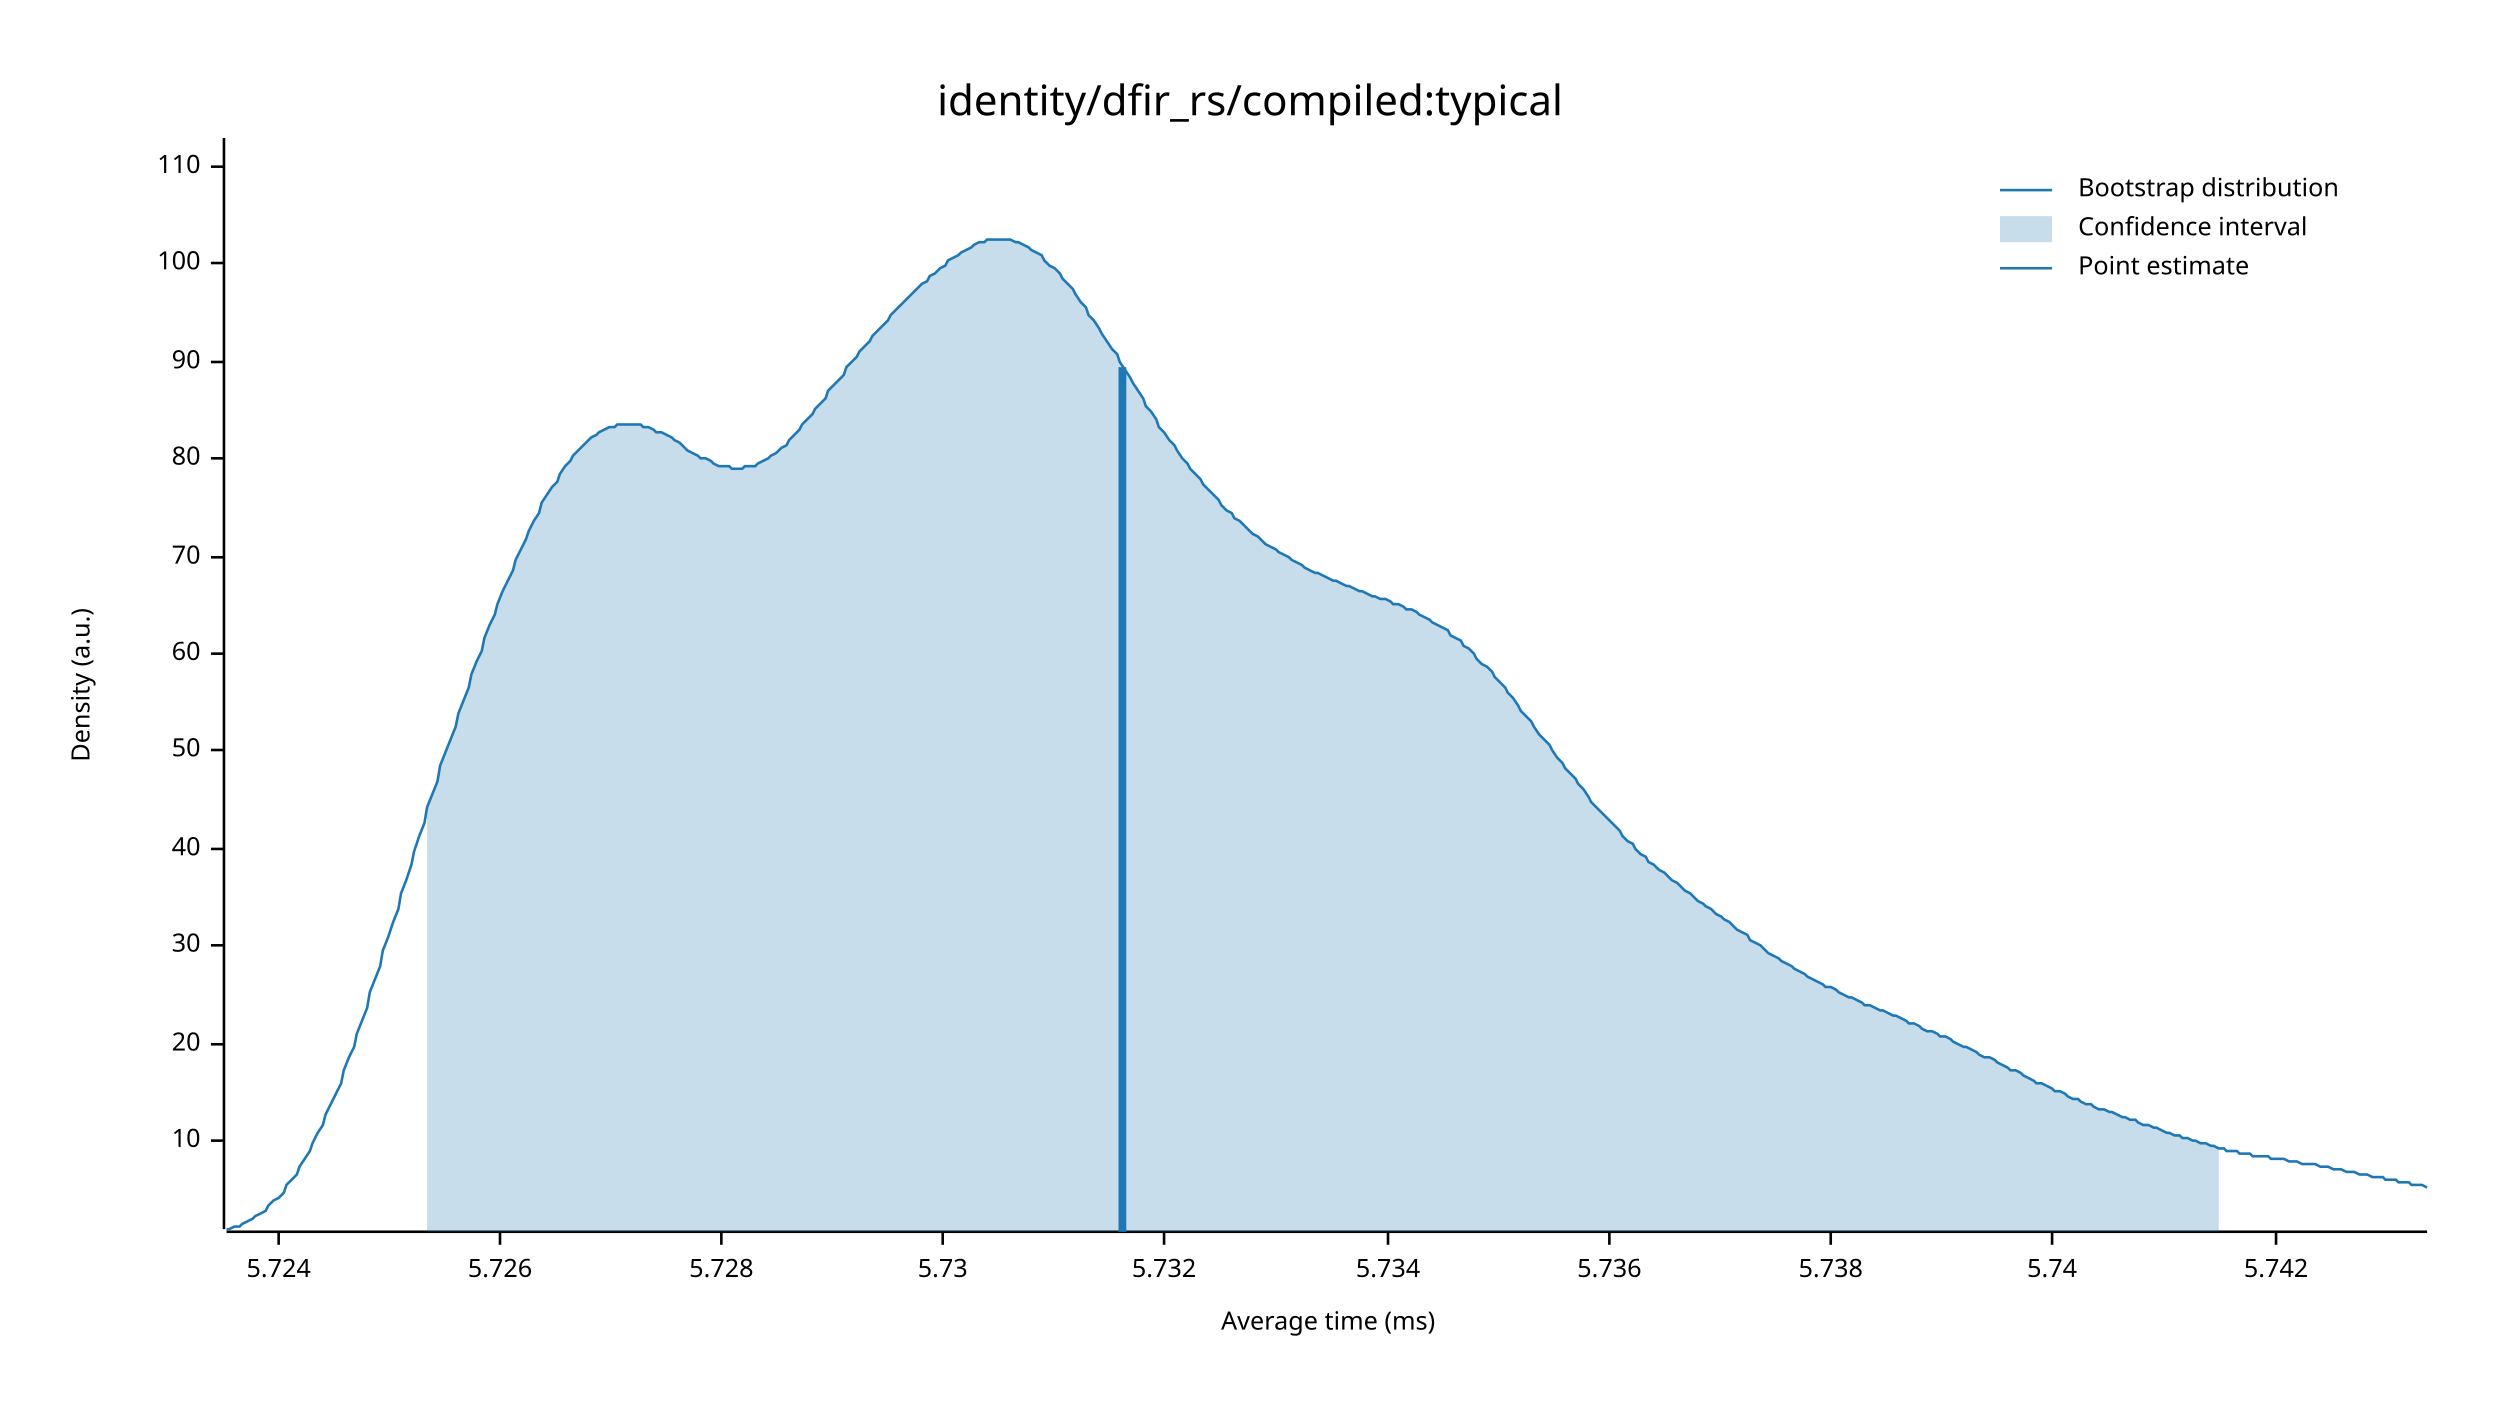
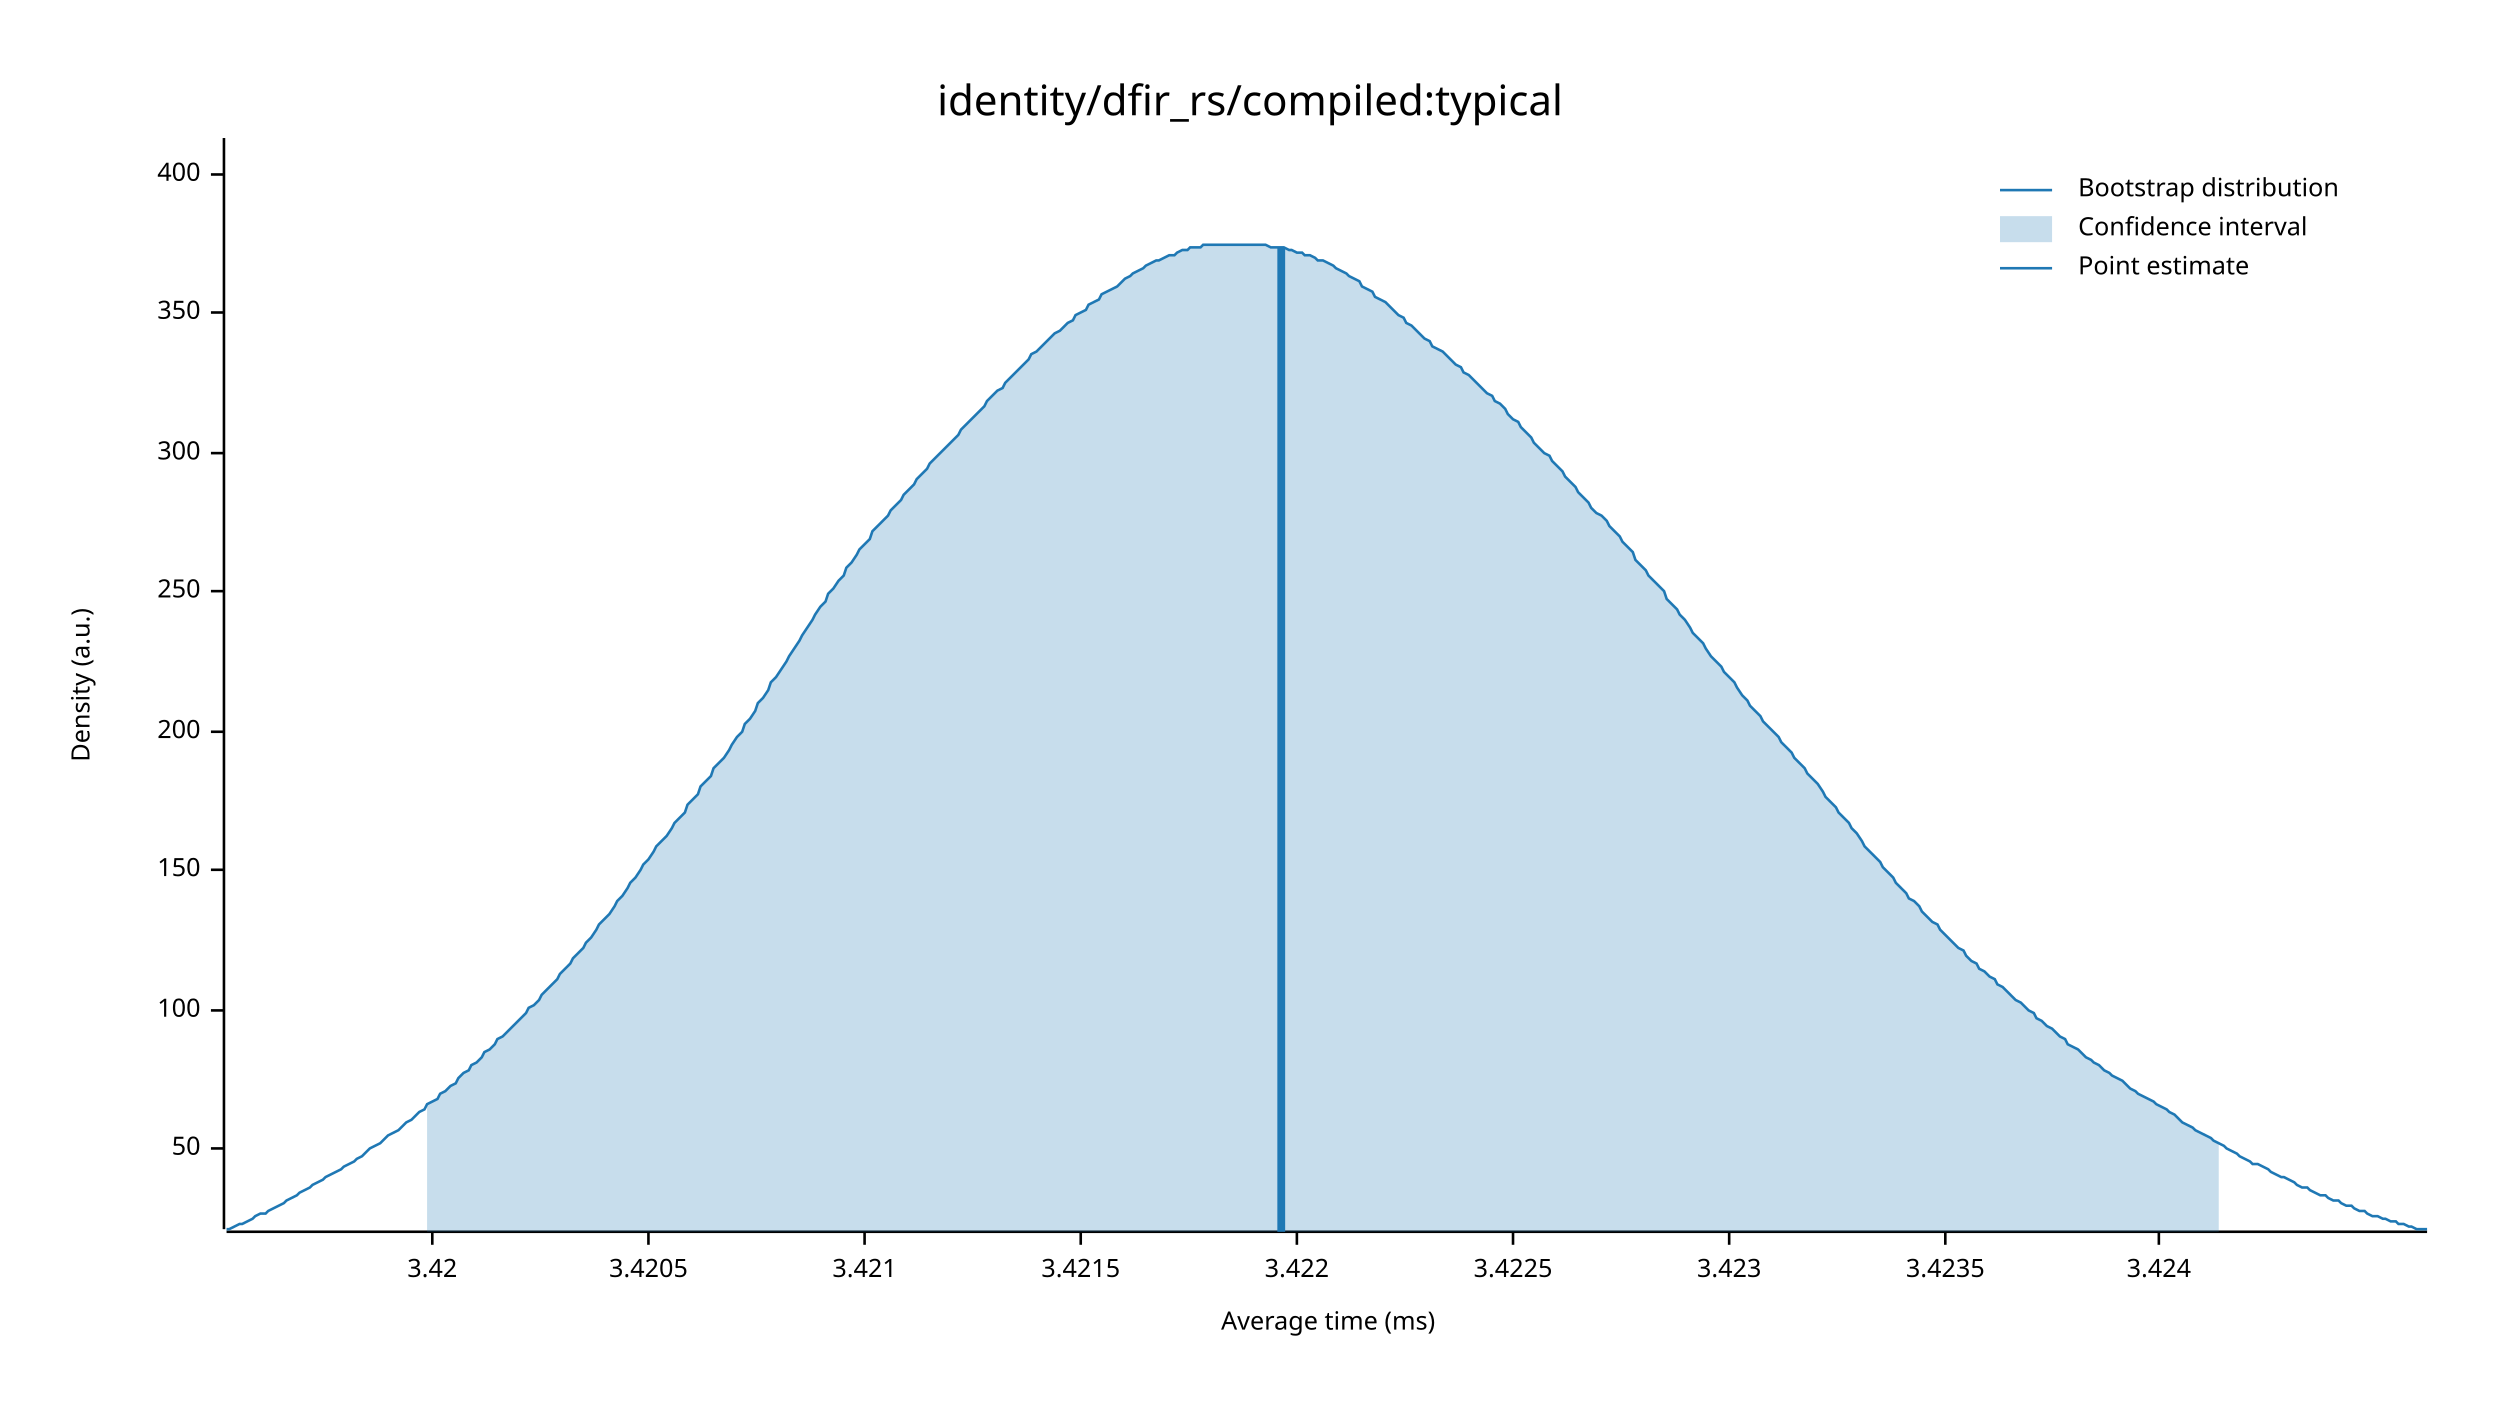
<svg xmlns="http://www.w3.org/2000/svg" width="960" height="540" viewBox="0 0 960 540">
  <text x="480" y="32" dy="0.76em" text-anchor="middle" font-family="sans-serif" font-size="16.129" opacity="1" fill="#000000">
identity/dfir_rs/compiled:typical
</text>
  <text x="27" y="263" dy="0.76em" text-anchor="middle" font-family="sans-serif" font-size="9.677" opacity="1" fill="#000000" transform="rotate(270, 27, 263)">
Density (a.u.)
</text>
  <text x="510" y="513" dy="-0.5ex" text-anchor="middle" font-family="sans-serif" font-size="9.677" opacity="1" fill="#000000">
Average time (ms)
</text>
  <polyline fill="none" opacity="1" stroke="#000000" stroke-width="1" points="86,53 86,472 " />
-   <text x="77" y="438" dy="0.5ex" text-anchor="end" font-family="sans-serif" font-size="9.677" opacity="1" fill="#000000">
- 10
- </text>
-   <polyline fill="none" opacity="1" stroke="#000000" stroke-width="1" points="81,438 86,438 " />
-   <text x="77" y="401" dy="0.5ex" text-anchor="end" font-family="sans-serif" font-size="9.677" opacity="1" fill="#000000">
- 20
- </text>
-   <polyline fill="none" opacity="1" stroke="#000000" stroke-width="1" points="81,401 86,401 " />
-   <text x="77" y="363" dy="0.5ex" text-anchor="end" font-family="sans-serif" font-size="9.677" opacity="1" fill="#000000">
- 30
- </text>
-   <polyline fill="none" opacity="1" stroke="#000000" stroke-width="1" points="81,363 86,363 " />
-   <text x="77" y="326" dy="0.5ex" text-anchor="end" font-family="sans-serif" font-size="9.677" opacity="1" fill="#000000">
- 40
- </text>
-   <polyline fill="none" opacity="1" stroke="#000000" stroke-width="1" points="81,326 86,326 " />
-   <text x="77" y="288" dy="0.5ex" text-anchor="end" font-family="sans-serif" font-size="9.677" opacity="1" fill="#000000">
+   <text x="77" y="441" dy="0.5ex" text-anchor="end" font-family="sans-serif" font-size="9.677" opacity="1" fill="#000000">
50
</text>
-   <polyline fill="none" opacity="1" stroke="#000000" stroke-width="1" points="81,288 86,288 " />
-   <text x="77" y="251" dy="0.5ex" text-anchor="end" font-family="sans-serif" font-size="9.677" opacity="1" fill="#000000">
- 60
- </text>
-   <polyline fill="none" opacity="1" stroke="#000000" stroke-width="1" points="81,251 86,251 " />
-   <text x="77" y="214" dy="0.5ex" text-anchor="end" font-family="sans-serif" font-size="9.677" opacity="1" fill="#000000">
- 70
- </text>
-   <polyline fill="none" opacity="1" stroke="#000000" stroke-width="1" points="81,214 86,214 " />
-   <text x="77" y="176" dy="0.5ex" text-anchor="end" font-family="sans-serif" font-size="9.677" opacity="1" fill="#000000">
- 80
- </text>
-   <polyline fill="none" opacity="1" stroke="#000000" stroke-width="1" points="81,176 86,176 " />
-   <text x="77" y="139" dy="0.5ex" text-anchor="end" font-family="sans-serif" font-size="9.677" opacity="1" fill="#000000">
- 90
- </text>
-   <polyline fill="none" opacity="1" stroke="#000000" stroke-width="1" points="81,139 86,139 " />
-   <text x="77" y="101" dy="0.5ex" text-anchor="end" font-family="sans-serif" font-size="9.677" opacity="1" fill="#000000">
+   <polyline fill="none" opacity="1" stroke="#000000" stroke-width="1" points="81,441 86,441 " />
+   <text x="77" y="388" dy="0.5ex" text-anchor="end" font-family="sans-serif" font-size="9.677" opacity="1" fill="#000000">
100
</text>
-   <polyline fill="none" opacity="1" stroke="#000000" stroke-width="1" points="81,101 86,101 " />
-   <text x="77" y="64" dy="0.5ex" text-anchor="end" font-family="sans-serif" font-size="9.677" opacity="1" fill="#000000">
- 110
+   <polyline fill="none" opacity="1" stroke="#000000" stroke-width="1" points="81,388 86,388 " />
+   <text x="77" y="334" dy="0.5ex" text-anchor="end" font-family="sans-serif" font-size="9.677" opacity="1" fill="#000000">
+ 150
</text>
-   <polyline fill="none" opacity="1" stroke="#000000" stroke-width="1" points="81,64 86,64 " />
+   <polyline fill="none" opacity="1" stroke="#000000" stroke-width="1" points="81,334 86,334 " />
+   <text x="77" y="281" dy="0.5ex" text-anchor="end" font-family="sans-serif" font-size="9.677" opacity="1" fill="#000000">
+ 200
+ </text>
+   <polyline fill="none" opacity="1" stroke="#000000" stroke-width="1" points="81,281 86,281 " />
+   <text x="77" y="227" dy="0.5ex" text-anchor="end" font-family="sans-serif" font-size="9.677" opacity="1" fill="#000000">
+ 250
+ </text>
+   <polyline fill="none" opacity="1" stroke="#000000" stroke-width="1" points="81,227 86,227 " />
+   <text x="77" y="174" dy="0.5ex" text-anchor="end" font-family="sans-serif" font-size="9.677" opacity="1" fill="#000000">
+ 300
+ </text>
+   <polyline fill="none" opacity="1" stroke="#000000" stroke-width="1" points="81,174 86,174 " />
+   <text x="77" y="120" dy="0.5ex" text-anchor="end" font-family="sans-serif" font-size="9.677" opacity="1" fill="#000000">
+ 350
+ </text>
+   <polyline fill="none" opacity="1" stroke="#000000" stroke-width="1" points="81,120 86,120 " />
+   <text x="77" y="67" dy="0.5ex" text-anchor="end" font-family="sans-serif" font-size="9.677" opacity="1" fill="#000000">
+ 400
+ </text>
+   <polyline fill="none" opacity="1" stroke="#000000" stroke-width="1" points="81,67 86,67 " />
  <polyline fill="none" opacity="1" stroke="#000000" stroke-width="1" points="87,473 932,473 " />
-   <text x="107" y="483" dy="0.76em" text-anchor="middle" font-family="sans-serif" font-size="9.677" opacity="1" fill="#000000">
- 5.724
+   <text x="166" y="483" dy="0.76em" text-anchor="middle" font-family="sans-serif" font-size="9.677" opacity="1" fill="#000000">
+ 3.42
</text>
-   <polyline fill="none" opacity="1" stroke="#000000" stroke-width="1" points="107,473 107,478 " />
-   <text x="192" y="483" dy="0.76em" text-anchor="middle" font-family="sans-serif" font-size="9.677" opacity="1" fill="#000000">
- 5.726
+   <polyline fill="none" opacity="1" stroke="#000000" stroke-width="1" points="166,473 166,478 " />
+   <text x="249" y="483" dy="0.76em" text-anchor="middle" font-family="sans-serif" font-size="9.677" opacity="1" fill="#000000">
+ 3.4205
</text>
-   <polyline fill="none" opacity="1" stroke="#000000" stroke-width="1" points="192,473 192,478 " />
-   <text x="277" y="483" dy="0.76em" text-anchor="middle" font-family="sans-serif" font-size="9.677" opacity="1" fill="#000000">
- 5.728
+   <polyline fill="none" opacity="1" stroke="#000000" stroke-width="1" points="249,473 249,478 " />
+   <text x="332" y="483" dy="0.76em" text-anchor="middle" font-family="sans-serif" font-size="9.677" opacity="1" fill="#000000">
+ 3.421
</text>
-   <polyline fill="none" opacity="1" stroke="#000000" stroke-width="1" points="277,473 277,478 " />
-   <text x="362" y="483" dy="0.76em" text-anchor="middle" font-family="sans-serif" font-size="9.677" opacity="1" fill="#000000">
- 5.73
+   <polyline fill="none" opacity="1" stroke="#000000" stroke-width="1" points="332,473 332,478 " />
+   <text x="415" y="483" dy="0.76em" text-anchor="middle" font-family="sans-serif" font-size="9.677" opacity="1" fill="#000000">
+ 3.4215
</text>
-   <polyline fill="none" opacity="1" stroke="#000000" stroke-width="1" points="362,473 362,478 " />
-   <text x="447" y="483" dy="0.76em" text-anchor="middle" font-family="sans-serif" font-size="9.677" opacity="1" fill="#000000">
- 5.732
+   <polyline fill="none" opacity="1" stroke="#000000" stroke-width="1" points="415,473 415,478 " />
+   <text x="498" y="483" dy="0.76em" text-anchor="middle" font-family="sans-serif" font-size="9.677" opacity="1" fill="#000000">
+ 3.422
</text>
-   <polyline fill="none" opacity="1" stroke="#000000" stroke-width="1" points="447,473 447,478 " />
-   <text x="533" y="483" dy="0.76em" text-anchor="middle" font-family="sans-serif" font-size="9.677" opacity="1" fill="#000000">
- 5.734
+   <polyline fill="none" opacity="1" stroke="#000000" stroke-width="1" points="498,473 498,478 " />
+   <text x="581" y="483" dy="0.76em" text-anchor="middle" font-family="sans-serif" font-size="9.677" opacity="1" fill="#000000">
+ 3.4225
</text>
-   <polyline fill="none" opacity="1" stroke="#000000" stroke-width="1" points="533,473 533,478 " />
-   <text x="618" y="483" dy="0.76em" text-anchor="middle" font-family="sans-serif" font-size="9.677" opacity="1" fill="#000000">
- 5.736
+   <polyline fill="none" opacity="1" stroke="#000000" stroke-width="1" points="581,473 581,478 " />
+   <text x="664" y="483" dy="0.76em" text-anchor="middle" font-family="sans-serif" font-size="9.677" opacity="1" fill="#000000">
+ 3.423
</text>
-   <polyline fill="none" opacity="1" stroke="#000000" stroke-width="1" points="618,473 618,478 " />
-   <text x="703" y="483" dy="0.76em" text-anchor="middle" font-family="sans-serif" font-size="9.677" opacity="1" fill="#000000">
- 5.738
+   <polyline fill="none" opacity="1" stroke="#000000" stroke-width="1" points="664,473 664,478 " />
+   <text x="747" y="483" dy="0.76em" text-anchor="middle" font-family="sans-serif" font-size="9.677" opacity="1" fill="#000000">
+ 3.4235
</text>
-   <polyline fill="none" opacity="1" stroke="#000000" stroke-width="1" points="703,473 703,478 " />
-   <text x="788" y="483" dy="0.76em" text-anchor="middle" font-family="sans-serif" font-size="9.677" opacity="1" fill="#000000">
- 5.74
+   <polyline fill="none" opacity="1" stroke="#000000" stroke-width="1" points="747,473 747,478 " />
+   <text x="829" y="483" dy="0.76em" text-anchor="middle" font-family="sans-serif" font-size="9.677" opacity="1" fill="#000000">
+ 3.424
</text>
-   <polyline fill="none" opacity="1" stroke="#000000" stroke-width="1" points="788,473 788,478 " />
-   <text x="874" y="483" dy="0.76em" text-anchor="middle" font-family="sans-serif" font-size="9.677" opacity="1" fill="#000000">
- 5.742
- </text>
-   <polyline fill="none" opacity="1" stroke="#000000" stroke-width="1" points="874,473 874,478 " />
-   <polyline fill="none" opacity="1" stroke="#1F78B4" stroke-width="1" points="87,472 88,472 90,471 92,471 93,470 95,469 97,468 98,467 100,466 102,465 103,463 105,461 107,460 109,458 110,455 112,453 114,451 115,448 117,445 119,442 120,439 122,435 124,432 125,428 127,424 129,420 131,416 132,411 134,406 136,402 137,397 139,392 141,387 142,381 144,376 146,371 147,365 149,360 151,354 153,349 154,343 156,338 158,332 159,327 161,321 163,316 164,310 166,305 168,300 169,294 171,289 173,284 175,279 176,274 178,269 180,264 181,259 183,254 185,250 186,245 188,240 190,236 191,232 193,227 195,223 197,219 198,215 200,211 202,207 203,204 205,200 207,197 208,193 210,190 212,187 214,185 215,182 217,179 219,177 220,175 222,173 224,171 225,170 227,168 229,167 230,166 232,165 234,164 236,164 237,163 239,163 241,163 242,163 244,163 246,163 247,164 249,164 251,165 252,166 254,166 256,167 258,168 259,169 261,170 263,172 264,173 266,174 268,175 269,176 271,176 273,177 274,178 276,179 278,179 280,179 281,180 283,180 285,180 286,179 288,179 290,179 291,178 293,177 295,176 296,175 298,174 300,172 302,171 303,169 305,167 307,165 308,163 310,161 312,159 313,157 315,155 317,153 318,150 320,148 322,146 324,144 325,141 327,139 329,137 330,135 332,133 334,131 335,129 337,127 339,125 341,123 342,121 344,119 346,117 347,116 349,114 351,112 352,111 354,109 356,108 357,106 359,105 361,103 363,102 364,100 366,99 368,98 369,97 371,96 373,95 374,94 376,93 378,93 379,92 381,92 383,92 385,92 386,92 388,92 390,93 391,93 393,94 395,95 396,96 398,97 400,98 401,100 403,102 405,103 407,105 408,107 410,109 412,111 413,113 415,116 417,118 418,121 420,123 422,126 423,128 425,131 427,134 429,136 430,139 432,142 434,145 435,147 437,150 439,153 440,156 442,158 444,161 445,164 447,166 449,169 451,171 452,173 454,176 456,178 457,180 459,182 461,184 462,186 464,188 466,190 468,192 469,194 471,196 473,197 474,199 476,200 478,202 479,203 481,205 483,206 484,207 486,209 488,210 490,211 491,212 493,213 495,214 496,215 498,216 500,217 501,218 503,219 505,220 506,220 508,221 510,222 512,223 513,223 515,224 517,225 518,225 520,226 522,227 523,227 525,228 527,229 528,229 530,230 532,230 534,231 535,232 537,232 539,233 540,234 542,234 544,235 545,236 547,237 549,238 550,239 552,240 554,241 556,242 557,244 559,245 561,246 562,248 564,249 566,251 567,253 569,255 571,256 573,258 574,260 576,262 578,264 579,266 581,268 583,271 584,273 586,275 588,277 589,279 591,282 593,284 595,286 596,288 598,291 600,293 601,295 603,297 605,299 606,301 608,303 610,306 611,308 613,310 615,312 617,314 618,315 620,317 622,319 623,321 625,323 627,324 628,326 630,328 632,329 633,331 635,332 637,334 639,335 640,336 642,338 644,339 645,340 647,342 649,343 650,344 652,346 654,347 655,348 657,349 659,351 661,352 662,353 664,354 666,356 667,357 669,358 671,359 672,361 674,362 676,363 677,364 679,366 681,367 683,368 684,369 686,370 688,371 689,372 691,373 693,374 694,375 696,376 698,377 700,378 701,379 703,379 705,380 706,381 708,382 710,383 711,383 713,384 715,385 716,386 718,386 720,387 722,388 723,388 725,389 727,390 728,390 730,391 732,392 733,393 735,393 737,394 738,395 740,396 742,396 744,397 745,398 747,398 749,399 750,400 752,401 754,402 755,402 757,403 759,404 760,405 762,406 764,406 766,407 767,408 769,409 771,410 772,411 774,411 776,412 777,413 779,414 781,415 782,416 784,416 786,417 788,418 789,419 791,419 793,420 794,421 796,422 798,422 799,423 801,424 803,424 804,425 806,426 808,426 810,427 811,427 813,428 815,429 816,429 818,430 820,430 821,431 823,432 825,432 827,433 828,433 830,434 832,435 833,435 835,436 837,436 838,437 840,437 842,438 843,438 845,439 847,439 849,440 850,440 852,441 854,441 855,442 857,442 859,442 860,443 862,443 864,443 865,444 867,444 869,444 871,444 872,445 874,445 876,445 877,445 879,446 881,446 882,446 884,447 886,447 887,447 889,447 891,448 893,448 894,448 896,449 898,449 899,449 901,450 903,450 904,450 906,451 908,451 909,451 911,452 913,452 915,452 916,453 918,453 920,453 921,454 923,454 925,454 926,455 928,455 930,455 932,456 " />
-   <polygon opacity="0.25" fill="#1F78B4" points="164,310 166,305 168,300 169,294 171,289 173,284 175,279 176,274 178,269 180,264 181,259 183,254 185,250 186,245 188,240 190,236 191,232 193,227 195,223 197,219 198,215 200,211 202,207 203,204 205,200 207,197 208,193 210,190 212,187 214,185 215,182 217,179 219,177 220,175 222,173 224,171 225,170 227,168 229,167 230,166 232,165 234,164 236,164 237,163 239,163 241,163 242,163 244,163 246,163 247,164 249,164 251,165 252,166 254,166 256,167 258,168 259,169 261,170 263,172 264,173 266,174 268,175 269,176 271,176 273,177 274,178 276,179 278,179 280,179 281,180 283,180 285,180 286,179 288,179 290,179 291,178 293,177 295,176 296,175 298,174 300,172 302,171 303,169 305,167 307,165 308,163 310,161 312,159 313,157 315,155 317,153 318,150 320,148 322,146 324,144 325,141 327,139 329,137 330,135 332,133 334,131 335,129 337,127 339,125 341,123 342,121 344,119 346,117 347,116 349,114 351,112 352,111 354,109 356,108 357,106 359,105 361,103 363,102 364,100 366,99 368,98 369,97 371,96 373,95 374,94 376,93 378,93 379,92 381,92 383,92 385,92 386,92 388,92 390,93 391,93 393,94 395,95 396,96 398,97 400,98 401,100 403,102 405,103 407,105 408,107 410,109 412,111 413,113 415,116 417,118 418,121 420,123 422,126 423,128 425,131 427,134 429,136 430,139 432,142 434,145 435,147 437,150 439,153 440,156 442,158 444,161 445,164 447,166 449,169 451,171 452,173 454,176 456,178 457,180 459,182 461,184 462,186 464,188 466,190 468,192 469,194 471,196 473,197 474,199 476,200 478,202 479,203 481,205 483,206 484,207 486,209 488,210 490,211 491,212 493,213 495,214 496,215 498,216 500,217 501,218 503,219 505,220 506,220 508,221 510,222 512,223 513,223 515,224 517,225 518,225 520,226 522,227 523,227 525,228 527,229 528,229 530,230 532,230 534,231 535,232 537,232 539,233 540,234 542,234 544,235 545,236 547,237 549,238 550,239 552,240 554,241 556,242 557,244 559,245 561,246 562,248 564,249 566,251 567,253 569,255 571,256 573,258 574,260 576,262 578,264 579,266 581,268 583,271 584,273 586,275 588,277 589,279 591,282 593,284 595,286 596,288 598,291 600,293 601,295 603,297 605,299 606,301 608,303 610,306 611,308 613,310 615,312 617,314 618,315 620,317 622,319 623,321 625,323 627,324 628,326 630,328 632,329 633,331 635,332 637,334 639,335 640,336 642,338 644,339 645,340 647,342 649,343 650,344 652,346 654,347 655,348 657,349 659,351 661,352 662,353 664,354 666,356 667,357 669,358 671,359 672,361 674,362 676,363 677,364 679,366 681,367 683,368 684,369 686,370 688,371 689,372 691,373 693,374 694,375 696,376 698,377 700,378 701,379 703,379 705,380 706,381 708,382 710,383 711,383 713,384 715,385 716,386 718,386 720,387 722,388 723,388 725,389 727,390 728,390 730,391 732,392 733,393 735,393 737,394 738,395 740,396 742,396 744,397 745,398 747,398 749,399 750,400 752,401 754,402 755,402 757,403 759,404 760,405 762,406 764,406 766,407 767,408 769,409 771,410 772,411 774,411 776,412 777,413 779,414 781,415 782,416 784,416 786,417 788,418 789,419 791,419 793,420 794,421 796,422 798,422 799,423 801,424 803,424 804,425 806,426 808,426 810,427 811,427 813,428 815,429 816,429 818,430 820,430 821,431 823,432 825,432 827,433 828,433 830,434 832,435 833,435 835,436 837,436 838,437 840,437 842,438 843,438 845,439 847,439 849,440 850,440 852,441 852,473 164,473 " />
-   <polyline fill="none" opacity="1" stroke="#1F78B4" stroke-width="3" points="431,473 431,141 " />
+   <polyline fill="none" opacity="1" stroke="#000000" stroke-width="1" points="829,473 829,478 " />
+   <polyline fill="none" opacity="1" stroke="#1F78B4" stroke-width="1" points="87,472 88,472 90,471 92,470 93,470 95,469 97,468 98,467 100,466 102,466 103,465 105,464 107,463 109,462 110,461 112,460 114,459 115,458 117,457 119,456 120,455 122,454 124,453 125,452 127,451 129,450 131,449 132,448 134,447 136,446 137,445 139,444 141,442 142,441 144,440 146,439 147,438 149,436 151,435 153,434 154,433 156,431 158,430 159,429 161,427 163,426 164,424 166,423 168,422 169,420 171,419 173,417 175,416 176,414 178,412 180,411 181,409 183,408 185,406 186,404 188,403 190,401 191,399 193,398 195,396 197,394 198,393 200,391 202,389 203,387 205,386 207,384 208,382 210,380 212,378 214,376 215,374 217,372 219,370 220,368 222,366 224,364 225,362 227,360 229,357 230,355 232,353 234,351 236,348 237,346 239,344 241,341 242,339 244,337 246,334 247,332 249,330 251,327 252,325 254,323 256,321 258,318 259,316 261,314 263,312 264,309 266,307 268,305 269,302 271,300 273,298 274,295 276,293 278,291 280,288 281,286 283,283 285,281 286,278 288,276 290,273 291,270 293,268 295,265 296,262 298,260 300,257 302,254 303,252 305,249 307,246 308,244 310,241 312,238 313,236 315,233 317,231 318,228 320,226 322,223 324,221 325,218 327,216 329,213 330,211 332,209 334,207 335,204 337,202 339,200 341,198 342,196 344,194 346,192 347,190 349,188 351,186 352,184 354,182 356,180 357,178 359,176 361,174 363,172 364,171 366,169 368,167 369,165 371,163 373,161 374,160 376,158 378,156 379,154 381,152 383,150 385,149 386,147 388,145 390,143 391,142 393,140 395,138 396,136 398,135 400,133 401,132 403,130 405,128 407,127 408,126 410,124 412,123 413,121 415,120 417,119 418,117 420,116 422,115 423,113 425,112 427,111 429,110 430,109 432,107 434,106 435,105 437,104 439,103 440,102 442,101 444,100 445,100 447,99 449,98 451,98 452,97 454,96 456,96 457,95 459,95 461,95 462,94 464,94 466,94 468,94 469,94 471,94 473,94 474,94 476,94 478,94 479,94 481,94 483,94 484,94 486,94 488,95 490,95 491,95 493,95 495,96 496,96 498,97 500,97 501,98 503,98 505,99 506,100 508,100 510,101 512,102 513,103 515,104 517,105 518,106 520,107 522,108 523,110 525,111 527,112 528,114 530,115 532,116 534,118 535,119 537,121 539,122 540,124 542,125 544,127 545,128 547,130 549,131 550,133 552,134 554,135 556,137 557,138 559,140 561,141 562,143 564,144 566,146 567,147 569,149 571,151 573,152 574,154 576,155 578,157 579,159 581,161 583,162 584,164 586,166 588,168 589,170 591,172 593,174 595,175 596,177 598,179 600,181 601,183 603,185 605,187 606,189 608,191 610,193 611,195 613,197 615,198 617,200 618,202 620,204 622,206 623,208 625,210 627,212 628,215 630,217 632,219 633,221 635,223 637,225 639,227 640,230 642,232 644,234 645,236 647,238 649,241 650,243 652,245 654,247 655,249 657,252 659,254 661,256 662,258 664,260 666,262 667,264 669,267 671,269 672,271 674,273 676,275 677,277 679,279 681,281 683,283 684,285 686,287 688,289 689,291 691,293 693,295 694,297 696,299 698,301 700,304 701,306 703,308 705,310 706,312 708,314 710,316 711,318 713,320 715,323 716,325 718,327 720,329 722,331 723,333 725,335 727,337 728,339 730,341 732,343 733,345 735,346 737,348 738,350 740,352 742,354 744,355 745,357 747,359 749,361 750,362 752,364 754,365 755,367 757,369 759,370 760,372 762,373 764,375 766,376 767,378 769,379 771,381 772,382 774,384 776,385 777,386 779,388 781,389 782,391 784,392 786,394 788,395 789,396 791,398 793,399 794,401 796,402 798,403 799,404 801,406 803,407 804,408 806,409 808,411 810,412 811,413 813,414 815,415 816,416 818,418 820,419 821,420 823,421 825,422 827,423 828,424 830,425 832,426 833,427 835,428 837,430 838,431 840,432 842,433 843,434 845,435 847,436 849,437 850,438 852,439 854,440 855,441 857,442 859,443 860,444 862,445 864,446 865,447 867,447 869,448 871,449 872,450 874,451 876,452 877,452 879,453 881,454 882,455 884,456 886,456 887,457 889,458 891,459 893,459 894,460 896,461 898,461 899,462 901,463 903,463 904,464 906,465 908,465 909,466 911,467 913,467 915,468 916,468 918,469 920,469 921,470 923,470 925,471 926,471 928,472 930,472 932,472 " />
+   <polygon opacity="0.25" fill="#1F78B4" points="164,424 166,423 168,422 169,420 171,419 173,417 175,416 176,414 178,412 180,411 181,409 183,408 185,406 186,404 188,403 190,401 191,399 193,398 195,396 197,394 198,393 200,391 202,389 203,387 205,386 207,384 208,382 210,380 212,378 214,376 215,374 217,372 219,370 220,368 222,366 224,364 225,362 227,360 229,357 230,355 232,353 234,351 236,348 237,346 239,344 241,341 242,339 244,337 246,334 247,332 249,330 251,327 252,325 254,323 256,321 258,318 259,316 261,314 263,312 264,309 266,307 268,305 269,302 271,300 273,298 274,295 276,293 278,291 280,288 281,286 283,283 285,281 286,278 288,276 290,273 291,270 293,268 295,265 296,262 298,260 300,257 302,254 303,252 305,249 307,246 308,244 310,241 312,238 313,236 315,233 317,231 318,228 320,226 322,223 324,221 325,218 327,216 329,213 330,211 332,209 334,207 335,204 337,202 339,200 341,198 342,196 344,194 346,192 347,190 349,188 351,186 352,184 354,182 356,180 357,178 359,176 361,174 363,172 364,171 366,169 368,167 369,165 371,163 373,161 374,160 376,158 378,156 379,154 381,152 383,150 385,149 386,147 388,145 390,143 391,142 393,140 395,138 396,136 398,135 400,133 401,132 403,130 405,128 407,127 408,126 410,124 412,123 413,121 415,120 417,119 418,117 420,116 422,115 423,113 425,112 427,111 429,110 430,109 432,107 434,106 435,105 437,104 439,103 440,102 442,101 444,100 445,100 447,99 449,98 451,98 452,97 454,96 456,96 457,95 459,95 461,95 462,94 464,94 466,94 468,94 469,94 471,94 473,94 474,94 476,94 478,94 479,94 481,94 483,94 484,94 486,94 488,95 490,95 491,95 493,95 495,96 496,96 498,97 500,97 501,98 503,98 505,99 506,100 508,100 510,101 512,102 513,103 515,104 517,105 518,106 520,107 522,108 523,110 525,111 527,112 528,114 530,115 532,116 534,118 535,119 537,121 539,122 540,124 542,125 544,127 545,128 547,130 549,131 550,133 552,134 554,135 556,137 557,138 559,140 561,141 562,143 564,144 566,146 567,147 569,149 571,151 573,152 574,154 576,155 578,157 579,159 581,161 583,162 584,164 586,166 588,168 589,170 591,172 593,174 595,175 596,177 598,179 600,181 601,183 603,185 605,187 606,189 608,191 610,193 611,195 613,197 615,198 617,200 618,202 620,204 622,206 623,208 625,210 627,212 628,215 630,217 632,219 633,221 635,223 637,225 639,227 640,230 642,232 644,234 645,236 647,238 649,241 650,243 652,245 654,247 655,249 657,252 659,254 661,256 662,258 664,260 666,262 667,264 669,267 671,269 672,271 674,273 676,275 677,277 679,279 681,281 683,283 684,285 686,287 688,289 689,291 691,293 693,295 694,297 696,299 698,301 700,304 701,306 703,308 705,310 706,312 708,314 710,316 711,318 713,320 715,323 716,325 718,327 720,329 722,331 723,333 725,335 727,337 728,339 730,341 732,343 733,345 735,346 737,348 738,350 740,352 742,354 744,355 745,357 747,359 749,361 750,362 752,364 754,365 755,367 757,369 759,370 760,372 762,373 764,375 766,376 767,378 769,379 771,381 772,382 774,384 776,385 777,386 779,388 781,389 782,391 784,392 786,394 788,395 789,396 791,398 793,399 794,401 796,402 798,403 799,404 801,406 803,407 804,408 806,409 808,411 810,412 811,413 813,414 815,415 816,416 818,418 820,419 821,420 823,421 825,422 827,423 828,424 830,425 832,426 833,427 835,428 837,430 838,431 840,432 842,433 843,434 845,435 847,436 849,437 850,438 852,439 852,473 164,473 " />
+   <polyline fill="none" opacity="1" stroke="#1F78B4" stroke-width="3" points="492,473 492,95 " />
  <text x="798" y="68" dy="0.76em" text-anchor="start" font-family="sans-serif" font-size="9.677" opacity="1" fill="#000000">
Bootstrap distribution
</text>
  <text x="798" y="83" dy="0.76em" text-anchor="start" font-family="sans-serif" font-size="9.677" opacity="1" fill="#000000">
Confidence interval
</text>
  <text x="798" y="98" dy="0.76em" text-anchor="start" font-family="sans-serif" font-size="9.677" opacity="1" fill="#000000">
Point estimate
</text>
  <polyline fill="none" opacity="1" stroke="#1F78B4" stroke-width="1" points="768,73 788,73 " />
  <rect x="768" y="83" width="20" height="10" opacity="0.25" fill="#1F78B4" stroke="none" />
  <polyline fill="none" opacity="1" stroke="#1F78B4" stroke-width="1" points="768,103 788,103 " />
</svg>
